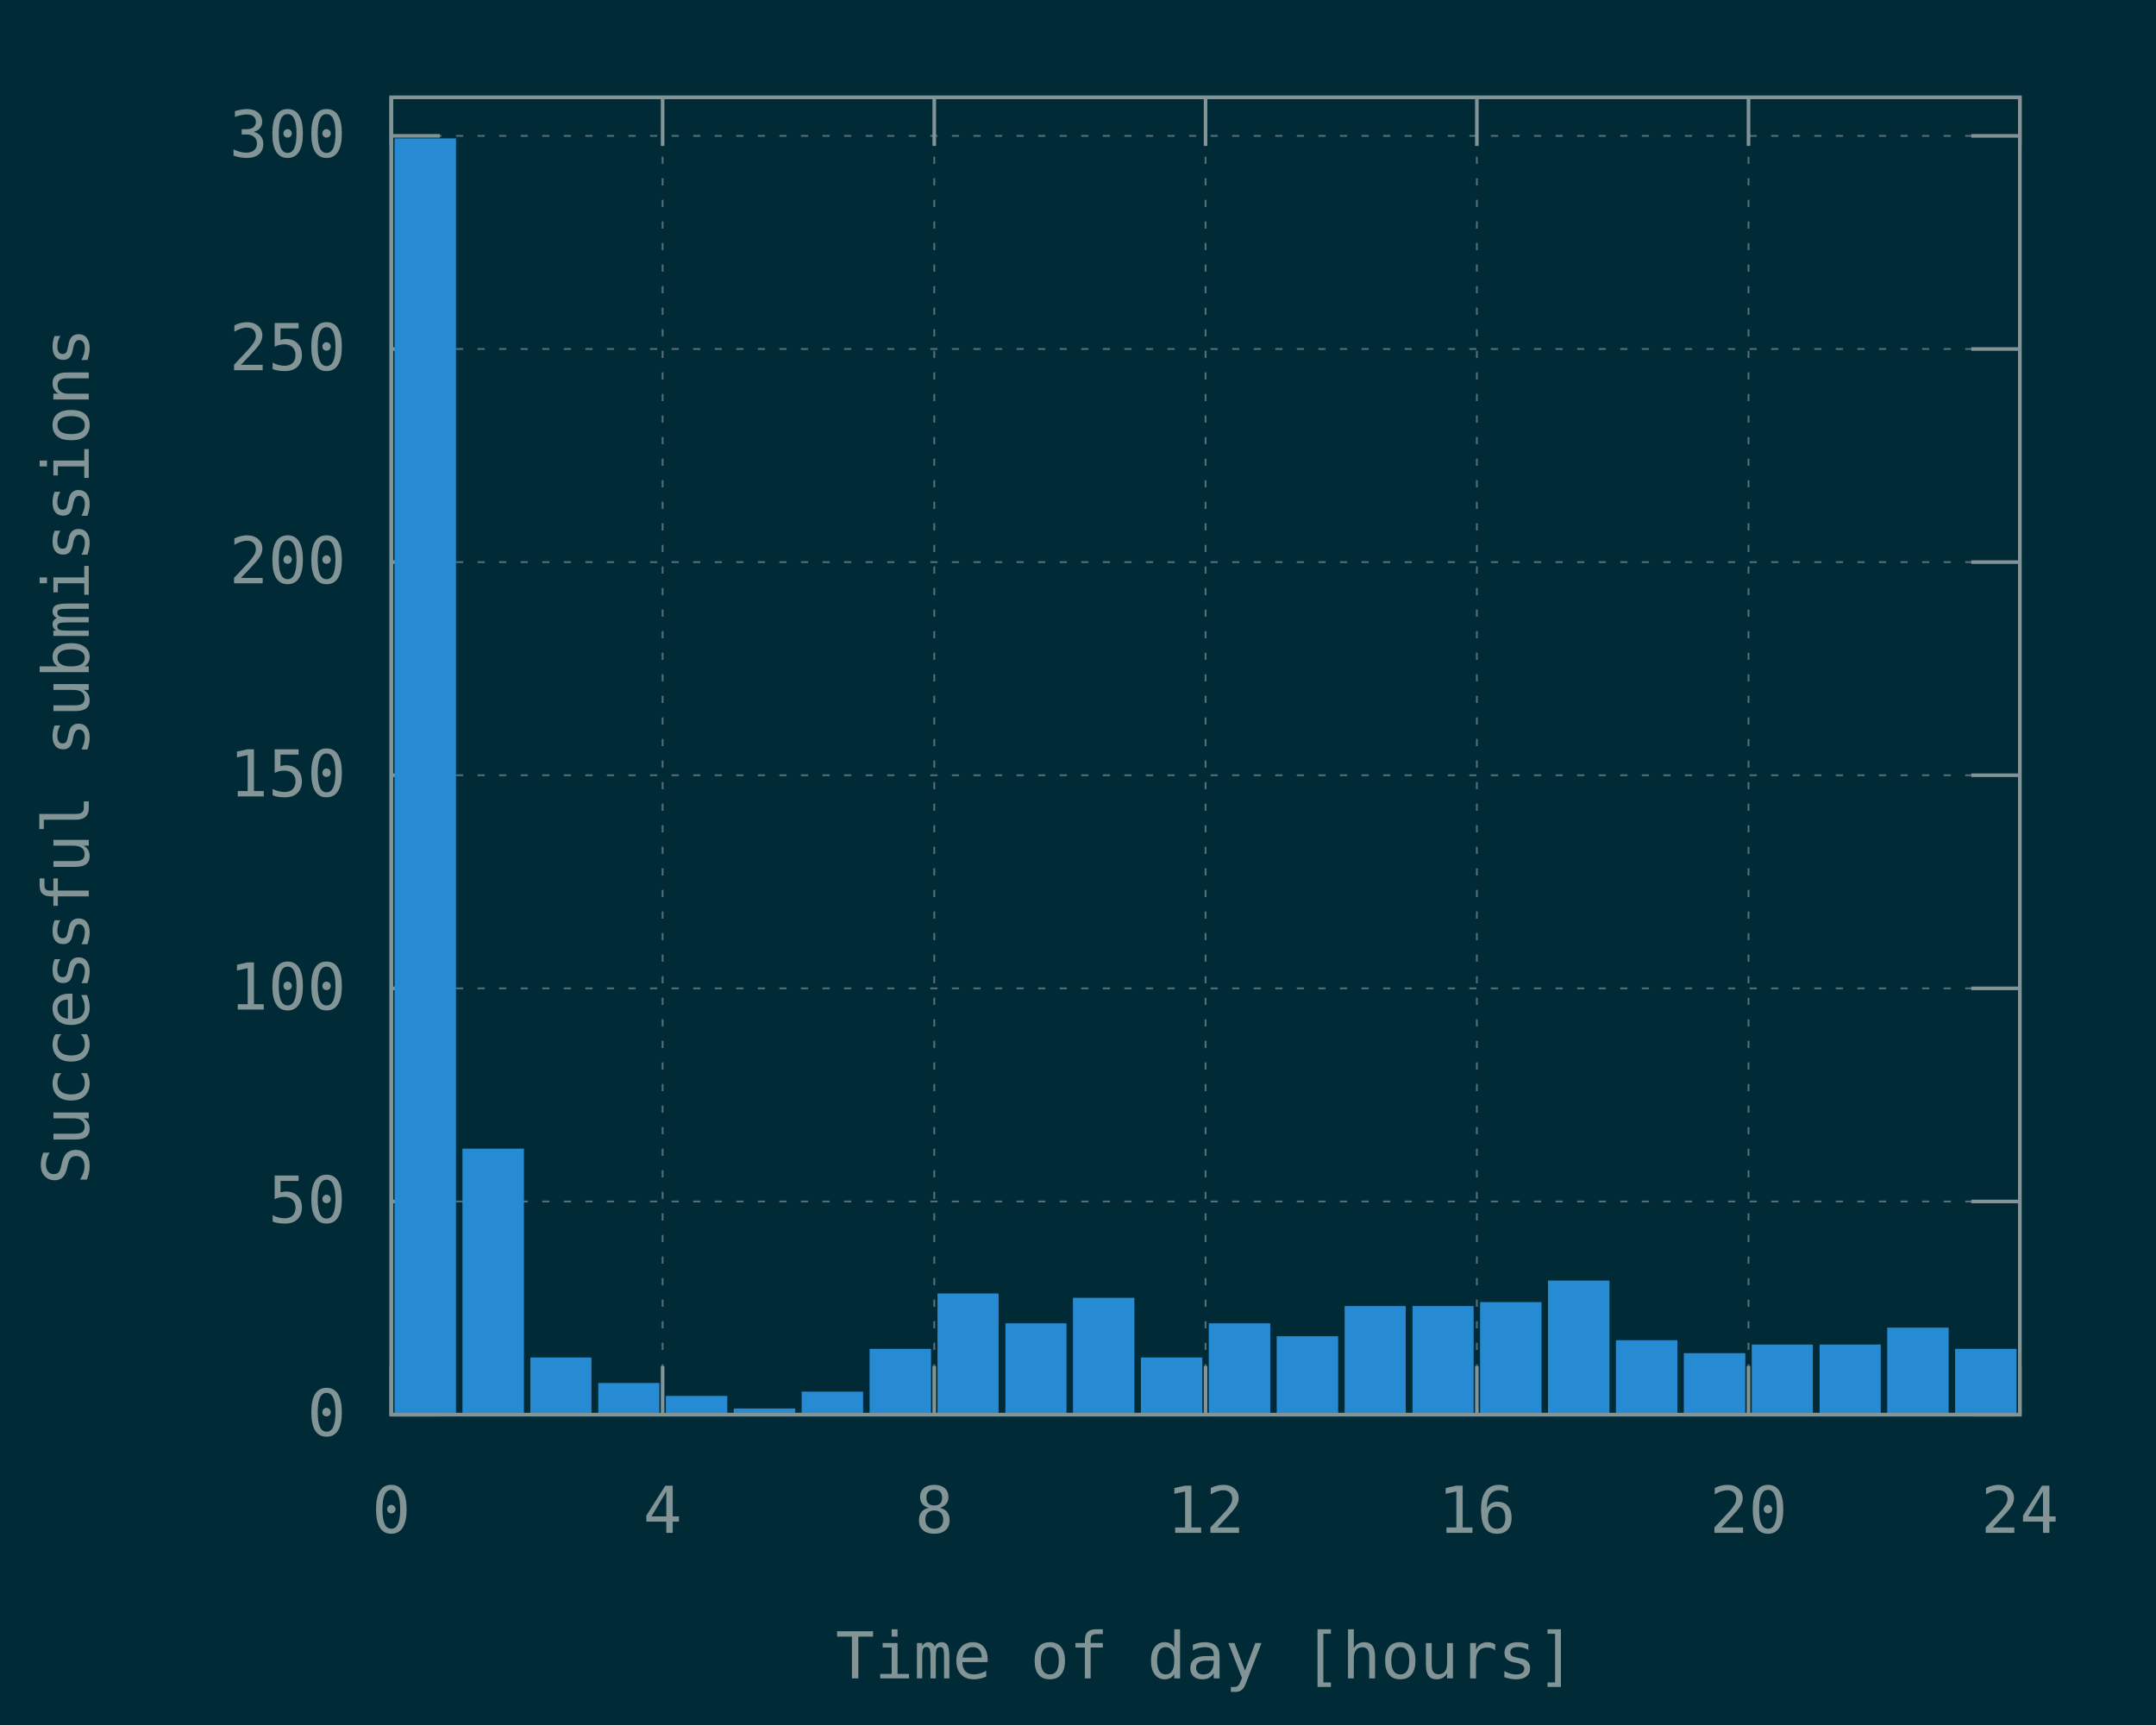
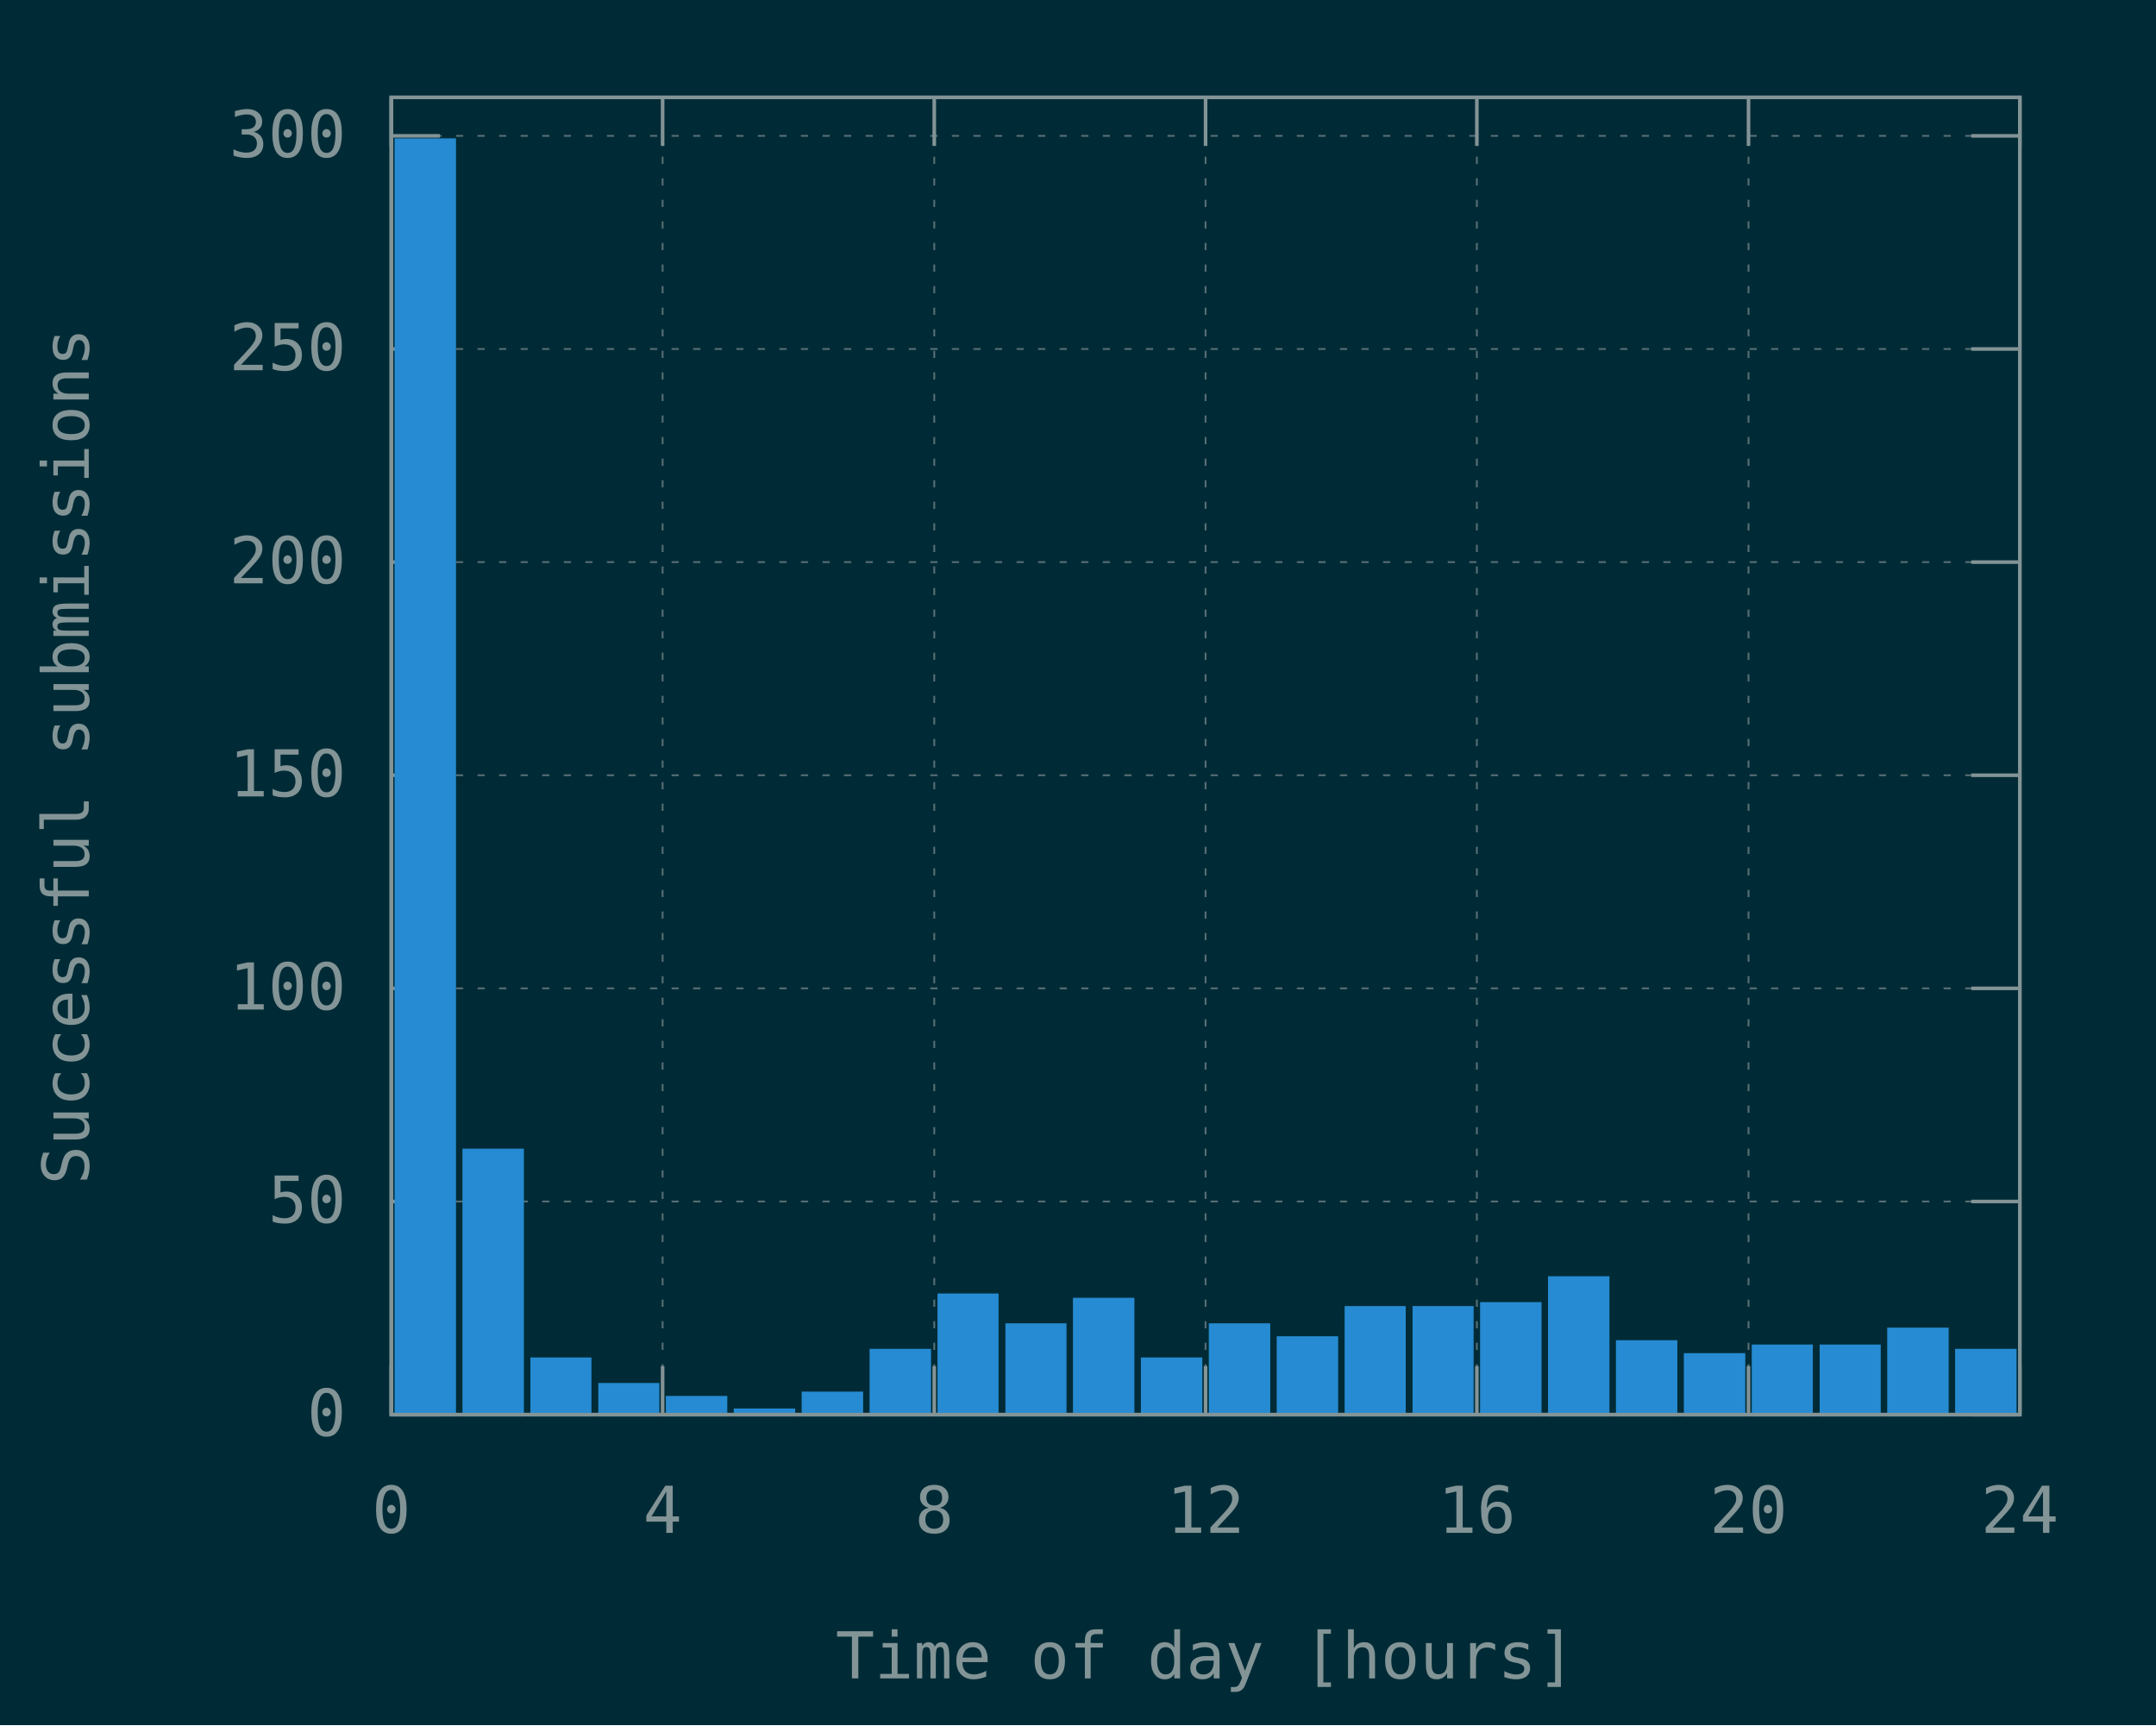
<svg xmlns="http://www.w3.org/2000/svg" xmlns:xlink="http://www.w3.org/1999/xlink" width="600" height="480" viewBox="0 0 600 480">
  <g id="gnuplot_canvas">
    <rect x="0" y="0" width="600" height="480" fill="#002b36" />
    <defs>
      <circle id="gpDot" r="0.5" stroke-width="0.5" stroke="currentColor" />
      <path id="gpPt0" stroke-width="0.148" stroke="currentColor" d="M-1,0 h2 M0,-1 v2" />
      <path id="gpPt1" stroke-width="0.148" stroke="currentColor" d="M-1,-1 L1,1 M1,-1 L-1,1" />
      <path id="gpPt2" stroke-width="0.148" stroke="currentColor" d="M-1,0 L1,0 M0,-1 L0,1 M-1,-1 L1,1 M-1,1 L1,-1" />
      <rect id="gpPt3" stroke-width="0.148" stroke="currentColor" x="-1" y="-1" width="2" height="2" />
      <rect id="gpPt4" stroke-width="0.148" stroke="currentColor" fill="currentColor" x="-1" y="-1" width="2" height="2" />
      <circle id="gpPt5" stroke-width="0.148" stroke="currentColor" cx="0" cy="0" r="1" />
      <use xlink:href="#gpPt5" id="gpPt6" fill="currentColor" stroke="none" />
      <path id="gpPt7" stroke-width="0.148" stroke="currentColor" d="M0,-1.33 L-1.33,0.67 L1.33,0.67 z" />
      <use xlink:href="#gpPt7" id="gpPt8" fill="currentColor" stroke="none" />
      <use xlink:href="#gpPt7" id="gpPt9" stroke="currentColor" transform="rotate(180)" />
      <use xlink:href="#gpPt9" id="gpPt10" fill="currentColor" stroke="none" />
      <use xlink:href="#gpPt3" id="gpPt11" stroke="currentColor" transform="rotate(45)" />
      <use xlink:href="#gpPt11" id="gpPt12" fill="currentColor" stroke="none" />
      <path id="gpPt13" stroke-width="0.148" stroke="currentColor" d="M0,1.330 L1.265,0.411 L0.782,-1.067 L-0.782,-1.076 L-1.265,0.411 z" />
      <use xlink:href="#gpPt13" id="gpPt14" fill="currentColor" stroke="none" />
      <filter id="textbox" filterUnits="objectBoundingBox" x="0" y="0" height="1" width="1">
        <feFlood flood-color="#002B36" flood-opacity="1" result="bgnd" />
        <feComposite in="SourceGraphic" in2="bgnd" operator="atop" />
      </filter>
      <filter id="greybox" filterUnits="objectBoundingBox" x="0" y="0" height="1" width="1">
        <feFlood flood-color="lightgrey" flood-opacity="1" result="grey" />
        <feComposite in="SourceGraphic" in2="grey" operator="atop" />
      </filter>
    </defs>
    <g fill="none" color="#002B36" stroke="currentColor" stroke-width="1.00" stroke-linecap="butt" stroke-linejoin="miter">
</g>
    <g fill="none" color="black" stroke="currentColor" stroke-width="1.00" stroke-linecap="butt" stroke-linejoin="miter">
</g>
    <g fill="none" color="black" stroke="rgb(131, 148, 150)" stroke-width="0.50" stroke-linecap="butt" stroke-linejoin="miter">
</g>
    <g fill="none" color="gray" stroke="currentColor" stroke-width="0.50" stroke-linecap="butt" stroke-linejoin="miter">
      <path stroke="rgb( 88, 110, 117)" stroke-dasharray="2,4" class="gridline" d="M108.9,393.6 L562.1,393.6  " />
    </g>
    <g fill="none" color="gray" stroke="rgb( 88, 110, 117)" stroke-width="1.00" stroke-linecap="butt" stroke-linejoin="miter">
</g>
    <g fill="none" color="black" stroke="currentColor" stroke-width="1.00" stroke-linecap="butt" stroke-linejoin="miter">
      <path stroke="rgb(131, 148, 150)" d="M108.9,393.6 L122.4,393.6 M562.1,393.6 L548.6,393.6  " />
      <g transform="translate(96.3,399.5)" stroke="none" fill="rgb(131,148,150)" font-family="Inconsolata" font-size="18.00" text-anchor="end">
        <text>
          <tspan font-family="Inconsolata"> 0</tspan>
        </text>
      </g>
    </g>
    <g fill="none" color="black" stroke="currentColor" stroke-width="1.00" stroke-linecap="butt" stroke-linejoin="miter">
</g>
    <g fill="none" color="black" stroke="rgb(131, 148, 150)" stroke-width="0.50" stroke-linecap="butt" stroke-linejoin="miter">
</g>
    <g fill="none" color="gray" stroke="currentColor" stroke-width="0.50" stroke-linecap="butt" stroke-linejoin="miter">
      <path stroke="rgb( 88, 110, 117)" stroke-dasharray="2,4" class="gridline" d="M108.9,334.3 L562.1,334.3  " />
    </g>
    <g fill="none" color="gray" stroke="rgb( 88, 110, 117)" stroke-width="1.00" stroke-linecap="butt" stroke-linejoin="miter">
</g>
    <g fill="none" color="black" stroke="currentColor" stroke-width="1.00" stroke-linecap="butt" stroke-linejoin="miter">
      <path stroke="rgb(131, 148, 150)" d="M108.9,334.3 L122.4,334.3 M562.1,334.3 L548.6,334.3  " />
      <g transform="translate(96.3,340.2)" stroke="none" fill="rgb(131,148,150)" font-family="Inconsolata" font-size="18.00" text-anchor="end">
        <text>
          <tspan font-family="Inconsolata"> 50</tspan>
        </text>
      </g>
    </g>
    <g fill="none" color="black" stroke="currentColor" stroke-width="1.00" stroke-linecap="butt" stroke-linejoin="miter">
</g>
    <g fill="none" color="black" stroke="rgb(131, 148, 150)" stroke-width="0.50" stroke-linecap="butt" stroke-linejoin="miter">
</g>
    <g fill="none" color="gray" stroke="currentColor" stroke-width="0.50" stroke-linecap="butt" stroke-linejoin="miter">
      <path stroke="rgb( 88, 110, 117)" stroke-dasharray="2,4" class="gridline" d="M108.9,275.0 L562.1,275.0  " />
    </g>
    <g fill="none" color="gray" stroke="rgb( 88, 110, 117)" stroke-width="1.00" stroke-linecap="butt" stroke-linejoin="miter">
</g>
    <g fill="none" color="black" stroke="currentColor" stroke-width="1.00" stroke-linecap="butt" stroke-linejoin="miter">
      <path stroke="rgb(131, 148, 150)" d="M108.9,275.0 L122.4,275.0 M562.1,275.0 L548.6,275.0  " />
      <g transform="translate(96.3,280.9)" stroke="none" fill="rgb(131,148,150)" font-family="Inconsolata" font-size="18.00" text-anchor="end">
        <text>
          <tspan font-family="Inconsolata"> 100</tspan>
        </text>
      </g>
    </g>
    <g fill="none" color="black" stroke="currentColor" stroke-width="1.00" stroke-linecap="butt" stroke-linejoin="miter">
</g>
    <g fill="none" color="black" stroke="rgb(131, 148, 150)" stroke-width="0.50" stroke-linecap="butt" stroke-linejoin="miter">
</g>
    <g fill="none" color="gray" stroke="currentColor" stroke-width="0.50" stroke-linecap="butt" stroke-linejoin="miter">
      <path stroke="rgb( 88, 110, 117)" stroke-dasharray="2,4" class="gridline" d="M108.9,215.7 L562.1,215.7  " />
    </g>
    <g fill="none" color="gray" stroke="rgb( 88, 110, 117)" stroke-width="1.00" stroke-linecap="butt" stroke-linejoin="miter">
</g>
    <g fill="none" color="black" stroke="currentColor" stroke-width="1.00" stroke-linecap="butt" stroke-linejoin="miter">
      <path stroke="rgb(131, 148, 150)" d="M108.9,215.7 L122.4,215.7 M562.1,215.7 L548.6,215.7  " />
      <g transform="translate(96.3,221.6)" stroke="none" fill="rgb(131,148,150)" font-family="Inconsolata" font-size="18.00" text-anchor="end">
        <text>
          <tspan font-family="Inconsolata"> 150</tspan>
        </text>
      </g>
    </g>
    <g fill="none" color="black" stroke="currentColor" stroke-width="1.00" stroke-linecap="butt" stroke-linejoin="miter">
</g>
    <g fill="none" color="black" stroke="rgb(131, 148, 150)" stroke-width="0.50" stroke-linecap="butt" stroke-linejoin="miter">
</g>
    <g fill="none" color="gray" stroke="currentColor" stroke-width="0.50" stroke-linecap="butt" stroke-linejoin="miter">
      <path stroke="rgb( 88, 110, 117)" stroke-dasharray="2,4" class="gridline" d="M108.9,156.4 L562.1,156.4  " />
    </g>
    <g fill="none" color="gray" stroke="rgb( 88, 110, 117)" stroke-width="1.00" stroke-linecap="butt" stroke-linejoin="miter">
</g>
    <g fill="none" color="black" stroke="currentColor" stroke-width="1.00" stroke-linecap="butt" stroke-linejoin="miter">
      <path stroke="rgb(131, 148, 150)" d="M108.9,156.4 L122.4,156.4 M562.1,156.4 L548.6,156.4  " />
      <g transform="translate(96.3,162.3)" stroke="none" fill="rgb(131,148,150)" font-family="Inconsolata" font-size="18.00" text-anchor="end">
        <text>
          <tspan font-family="Inconsolata"> 200</tspan>
        </text>
      </g>
    </g>
    <g fill="none" color="black" stroke="currentColor" stroke-width="1.00" stroke-linecap="butt" stroke-linejoin="miter">
</g>
    <g fill="none" color="black" stroke="rgb(131, 148, 150)" stroke-width="0.50" stroke-linecap="butt" stroke-linejoin="miter">
</g>
    <g fill="none" color="gray" stroke="currentColor" stroke-width="0.50" stroke-linecap="butt" stroke-linejoin="miter">
      <path stroke="rgb( 88, 110, 117)" stroke-dasharray="2,4" class="gridline" d="M108.9,97.1 L562.1,97.1  " />
    </g>
    <g fill="none" color="gray" stroke="rgb( 88, 110, 117)" stroke-width="1.00" stroke-linecap="butt" stroke-linejoin="miter">
</g>
    <g fill="none" color="black" stroke="currentColor" stroke-width="1.00" stroke-linecap="butt" stroke-linejoin="miter">
      <path stroke="rgb(131, 148, 150)" d="M108.9,97.1 L122.4,97.1 M562.1,97.1 L548.6,97.1  " />
      <g transform="translate(96.3,103.0)" stroke="none" fill="rgb(131,148,150)" font-family="Inconsolata" font-size="18.00" text-anchor="end">
        <text>
          <tspan font-family="Inconsolata"> 250</tspan>
        </text>
      </g>
    </g>
    <g fill="none" color="black" stroke="currentColor" stroke-width="1.00" stroke-linecap="butt" stroke-linejoin="miter">
</g>
    <g fill="none" color="black" stroke="rgb(131, 148, 150)" stroke-width="0.50" stroke-linecap="butt" stroke-linejoin="miter">
</g>
    <g fill="none" color="gray" stroke="currentColor" stroke-width="0.50" stroke-linecap="butt" stroke-linejoin="miter">
      <path stroke="rgb( 88, 110, 117)" stroke-dasharray="2,4" class="gridline" d="M108.9,37.8 L562.1,37.8  " />
    </g>
    <g fill="none" color="gray" stroke="rgb( 88, 110, 117)" stroke-width="1.00" stroke-linecap="butt" stroke-linejoin="miter">
</g>
    <g fill="none" color="black" stroke="currentColor" stroke-width="1.00" stroke-linecap="butt" stroke-linejoin="miter">
      <path stroke="rgb(131, 148, 150)" d="M108.9,37.8 L122.4,37.8 M562.1,37.8 L548.6,37.8  " />
      <g transform="translate(96.3,43.7)" stroke="none" fill="rgb(131,148,150)" font-family="Inconsolata" font-size="18.00" text-anchor="end">
        <text>
          <tspan font-family="Inconsolata"> 300</tspan>
        </text>
      </g>
    </g>
    <g fill="none" color="black" stroke="currentColor" stroke-width="1.00" stroke-linecap="butt" stroke-linejoin="miter">
</g>
    <g fill="none" color="black" stroke="rgb(131, 148, 150)" stroke-width="0.50" stroke-linecap="butt" stroke-linejoin="miter">
</g>
    <g fill="none" color="gray" stroke="currentColor" stroke-width="0.50" stroke-linecap="butt" stroke-linejoin="miter">
      <path stroke="rgb( 88, 110, 117)" stroke-dasharray="2,4" class="gridline" d="M108.9,393.6 L108.9,27.1  " />
    </g>
    <g fill="none" color="gray" stroke="rgb( 88, 110, 117)" stroke-width="1.00" stroke-linecap="butt" stroke-linejoin="miter">
</g>
    <g fill="none" color="black" stroke="currentColor" stroke-width="1.00" stroke-linecap="butt" stroke-linejoin="miter">
      <path stroke="rgb(131, 148, 150)" d="M108.9,393.6 L108.9,380.1 M108.9,27.1 L108.9,40.6  " />
      <g transform="translate(108.9,426.5)" stroke="none" fill="rgb(131,148,150)" font-family="Inconsolata" font-size="18.00" text-anchor="middle">
        <text>
          <tspan font-family="Inconsolata"> 0</tspan>
        </text>
      </g>
    </g>
    <g fill="none" color="black" stroke="currentColor" stroke-width="1.00" stroke-linecap="butt" stroke-linejoin="miter">
</g>
    <g fill="none" color="black" stroke="rgb(131, 148, 150)" stroke-width="0.50" stroke-linecap="butt" stroke-linejoin="miter">
</g>
    <g fill="none" color="gray" stroke="currentColor" stroke-width="0.50" stroke-linecap="butt" stroke-linejoin="miter">
      <path stroke="rgb( 88, 110, 117)" stroke-dasharray="2,4" class="gridline" d="M184.4,393.6 L184.4,27.1  " />
    </g>
    <g fill="none" color="gray" stroke="rgb( 88, 110, 117)" stroke-width="1.00" stroke-linecap="butt" stroke-linejoin="miter">
</g>
    <g fill="none" color="black" stroke="currentColor" stroke-width="1.00" stroke-linecap="butt" stroke-linejoin="miter">
      <path stroke="rgb(131, 148, 150)" d="M184.4,393.6 L184.4,380.1 M184.4,27.1 L184.4,40.6  " />
      <g transform="translate(184.4,426.5)" stroke="none" fill="rgb(131,148,150)" font-family="Inconsolata" font-size="18.00" text-anchor="middle">
        <text>
          <tspan font-family="Inconsolata"> 4</tspan>
        </text>
      </g>
    </g>
    <g fill="none" color="black" stroke="currentColor" stroke-width="1.00" stroke-linecap="butt" stroke-linejoin="miter">
</g>
    <g fill="none" color="black" stroke="rgb(131, 148, 150)" stroke-width="0.50" stroke-linecap="butt" stroke-linejoin="miter">
</g>
    <g fill="none" color="gray" stroke="currentColor" stroke-width="0.50" stroke-linecap="butt" stroke-linejoin="miter">
      <path stroke="rgb( 88, 110, 117)" stroke-dasharray="2,4" class="gridline" d="M260.0,393.6 L260.0,27.1  " />
    </g>
    <g fill="none" color="gray" stroke="rgb( 88, 110, 117)" stroke-width="1.00" stroke-linecap="butt" stroke-linejoin="miter">
</g>
    <g fill="none" color="black" stroke="currentColor" stroke-width="1.00" stroke-linecap="butt" stroke-linejoin="miter">
      <path stroke="rgb(131, 148, 150)" d="M260.0,393.6 L260.0,380.1 M260.0,27.1 L260.0,40.6  " />
      <g transform="translate(260.0,426.5)" stroke="none" fill="rgb(131,148,150)" font-family="Inconsolata" font-size="18.00" text-anchor="middle">
        <text>
          <tspan font-family="Inconsolata"> 8</tspan>
        </text>
      </g>
    </g>
    <g fill="none" color="black" stroke="currentColor" stroke-width="1.00" stroke-linecap="butt" stroke-linejoin="miter">
</g>
    <g fill="none" color="black" stroke="rgb(131, 148, 150)" stroke-width="0.50" stroke-linecap="butt" stroke-linejoin="miter">
</g>
    <g fill="none" color="gray" stroke="currentColor" stroke-width="0.50" stroke-linecap="butt" stroke-linejoin="miter">
      <path stroke="rgb( 88, 110, 117)" stroke-dasharray="2,4" class="gridline" d="M335.5,393.6 L335.5,27.1  " />
    </g>
    <g fill="none" color="gray" stroke="rgb( 88, 110, 117)" stroke-width="1.00" stroke-linecap="butt" stroke-linejoin="miter">
</g>
    <g fill="none" color="black" stroke="currentColor" stroke-width="1.00" stroke-linecap="butt" stroke-linejoin="miter">
      <path stroke="rgb(131, 148, 150)" d="M335.5,393.6 L335.5,380.1 M335.5,27.1 L335.5,40.6  " />
      <g transform="translate(335.5,426.5)" stroke="none" fill="rgb(131,148,150)" font-family="Inconsolata" font-size="18.00" text-anchor="middle">
        <text>
          <tspan font-family="Inconsolata"> 12</tspan>
        </text>
      </g>
    </g>
    <g fill="none" color="black" stroke="currentColor" stroke-width="1.00" stroke-linecap="butt" stroke-linejoin="miter">
</g>
    <g fill="none" color="black" stroke="rgb(131, 148, 150)" stroke-width="0.50" stroke-linecap="butt" stroke-linejoin="miter">
</g>
    <g fill="none" color="gray" stroke="currentColor" stroke-width="0.50" stroke-linecap="butt" stroke-linejoin="miter">
      <path stroke="rgb( 88, 110, 117)" stroke-dasharray="2,4" class="gridline" d="M411.0,393.6 L411.0,27.1  " />
    </g>
    <g fill="none" color="gray" stroke="rgb( 88, 110, 117)" stroke-width="1.00" stroke-linecap="butt" stroke-linejoin="miter">
</g>
    <g fill="none" color="black" stroke="currentColor" stroke-width="1.00" stroke-linecap="butt" stroke-linejoin="miter">
      <path stroke="rgb(131, 148, 150)" d="M411.0,393.6 L411.0,380.1 M411.0,27.1 L411.0,40.6  " />
      <g transform="translate(411.0,426.5)" stroke="none" fill="rgb(131,148,150)" font-family="Inconsolata" font-size="18.00" text-anchor="middle">
        <text>
          <tspan font-family="Inconsolata"> 16</tspan>
        </text>
      </g>
    </g>
    <g fill="none" color="black" stroke="currentColor" stroke-width="1.00" stroke-linecap="butt" stroke-linejoin="miter">
</g>
    <g fill="none" color="black" stroke="rgb(131, 148, 150)" stroke-width="0.50" stroke-linecap="butt" stroke-linejoin="miter">
</g>
    <g fill="none" color="gray" stroke="currentColor" stroke-width="0.50" stroke-linecap="butt" stroke-linejoin="miter">
      <path stroke="rgb( 88, 110, 117)" stroke-dasharray="2,4" class="gridline" d="M486.6,393.6 L486.6,40.6 L486.6,27.1  " />
    </g>
    <g fill="none" color="gray" stroke="rgb( 88, 110, 117)" stroke-width="1.00" stroke-linecap="butt" stroke-linejoin="miter">
</g>
    <g fill="none" color="black" stroke="currentColor" stroke-width="1.00" stroke-linecap="butt" stroke-linejoin="miter">
      <path stroke="rgb(131, 148, 150)" d="M486.6,393.6 L486.6,380.1 M486.6,27.1 L486.6,40.6  " />
      <g transform="translate(486.6,426.5)" stroke="none" fill="rgb(131,148,150)" font-family="Inconsolata" font-size="18.00" text-anchor="middle">
        <text>
          <tspan font-family="Inconsolata"> 20</tspan>
        </text>
      </g>
    </g>
    <g fill="none" color="black" stroke="currentColor" stroke-width="1.00" stroke-linecap="butt" stroke-linejoin="miter">
</g>
    <g fill="none" color="black" stroke="rgb(131, 148, 150)" stroke-width="0.50" stroke-linecap="butt" stroke-linejoin="miter">
</g>
    <g fill="none" color="gray" stroke="currentColor" stroke-width="0.50" stroke-linecap="butt" stroke-linejoin="miter">
      <path stroke="rgb( 88, 110, 117)" stroke-dasharray="2,4" class="gridline" d="M562.1,393.6 L562.1,27.1  " />
    </g>
    <g fill="none" color="gray" stroke="rgb( 88, 110, 117)" stroke-width="1.00" stroke-linecap="butt" stroke-linejoin="miter">
</g>
    <g fill="none" color="black" stroke="currentColor" stroke-width="1.00" stroke-linecap="butt" stroke-linejoin="miter">
      <path stroke="rgb(131, 148, 150)" d="M562.1,393.6 L562.1,380.1 M562.1,27.1 L562.1,40.6  " />
      <g transform="translate(562.1,426.5)" stroke="none" fill="rgb(131,148,150)" font-family="Inconsolata" font-size="18.00" text-anchor="middle">
        <text>
          <tspan font-family="Inconsolata"> 24</tspan>
        </text>
      </g>
    </g>
    <g fill="none" color="black" stroke="currentColor" stroke-width="1.00" stroke-linecap="butt" stroke-linejoin="miter">
</g>
    <g fill="none" color="black" stroke="currentColor" stroke-width="1.00" stroke-linecap="butt" stroke-linejoin="miter">
      <path stroke="rgb(131, 148, 150)" d="M108.9,27.1 L108.9,393.6 L562.1,393.6 L562.1,27.1 L108.9,27.1 Z  " />
    </g>
    <g fill="none" color="black" stroke="currentColor" stroke-width="1.00" stroke-linecap="butt" stroke-linejoin="miter">
      <g transform="translate(24.7,210.4) rotate(270)" stroke="none" fill="rgb(131,148,150)" font-family="Inconsolata" font-size="18.00" text-anchor="middle">
        <text>
          <tspan font-family="Inconsolata">Successful submissions</tspan>
        </text>
      </g>
    </g>
    <g fill="none" color="black" stroke="currentColor" stroke-width="1.00" stroke-linecap="butt" stroke-linejoin="miter">
      <g transform="translate(335.5,467.0)" stroke="none" fill="rgb(131,148,150)" font-family="Inconsolata" font-size="18.00" text-anchor="middle">
        <text>
          <tspan font-family="Inconsolata">Time of day [hours]</tspan>
        </text>
      </g>
    </g>
    <g fill="none" color="black" stroke="currentColor" stroke-width="1.00" stroke-linecap="butt" stroke-linejoin="miter">
</g>
    <g id="gnuplot_plot_1">
      <g fill="none" color="black" stroke="currentColor" stroke-width="1.00" stroke-linecap="butt" stroke-linejoin="miter">
        <g stroke="none" shape-rendering="crispEdges">
          <polygon fill="rgb( 38, 139, 210)" points="110.3,393.6 126.5,393.6 126.5,38.9 110.3,38.9 " />
        </g>
        <path stroke="rgb( 38, 139, 210)" d="M110.3,393.6 L110.3,39.0 L126.4,39.0 L126.4,393.6 L110.3,393.6 Z  " />
        <g stroke="none" shape-rendering="crispEdges">
          <polygon fill="rgb( 38, 139, 210)" points="129.2,393.6 145.4,393.6 145.4,320.0 129.2,320.0 " />
        </g>
        <path stroke="rgb( 38, 139, 210)" d="M129.2,393.6 L129.2,320.1 L145.3,320.1 L145.3,393.6 L129.2,393.6 Z  " />
        <g stroke="none" shape-rendering="crispEdges">
          <polygon fill="rgb( 38, 139, 210)" points="148.1,393.6 164.2,393.6 164.2,378.1 148.1,378.1 " />
        </g>
        <path stroke="rgb( 38, 139, 210)" d="M148.1,393.6 L148.1,378.2 L164.1,378.2 L164.1,393.6 L148.1,393.6 Z  " />
        <g stroke="none" shape-rendering="crispEdges">
          <polygon fill="rgb( 38, 139, 210)" points="167.0,393.6 183.1,393.6 183.1,385.2 167.0,385.2 " />
        </g>
        <path stroke="rgb( 38, 139, 210)" d="M167.0,393.6 L167.0,385.3 L183.0,385.3 L183.0,393.6 L167.0,393.6 Z  " />
        <g stroke="none" shape-rendering="crispEdges">
          <polygon fill="rgb( 38, 139, 210)" points="185.8,393.6 202.0,393.6 202.0,388.8 185.8,388.8 " />
        </g>
        <path stroke="rgb( 38, 139, 210)" d="M185.8,393.6 L185.8,388.9 L201.9,388.9 L201.9,393.6 L185.8,393.6 Z  " />
        <g stroke="none" shape-rendering="crispEdges">
          <polygon fill="rgb( 38, 139, 210)" points="204.7,393.6 220.9,393.6 220.9,392.3 204.7,392.3 " />
        </g>
        <path stroke="rgb( 38, 139, 210)" d="M204.7,393.6 L204.7,392.4 L220.8,392.4 L220.8,393.6 L204.7,393.6 Z  " />
        <g stroke="none" shape-rendering="crispEdges">
          <polygon fill="rgb( 38, 139, 210)" points="223.6,393.6 239.8,393.6 239.8,387.6 223.6,387.6 " />
        </g>
        <path stroke="rgb( 38, 139, 210)" d="M223.6,393.6 L223.6,387.7 L239.7,387.7 L239.7,393.6 L223.6,393.6 Z  " />
        <g stroke="none" shape-rendering="crispEdges">
          <polygon fill="rgb( 38, 139, 210)" points="242.5,393.6 258.7,393.6 258.7,375.7 242.5,375.7 " />
        </g>
        <path stroke="rgb( 38, 139, 210)" d="M242.5,393.6 L242.5,375.8 L258.6,375.8 L258.6,393.6 L242.5,393.6 Z  " />
        <g stroke="none" shape-rendering="crispEdges">
          <polygon fill="rgb( 38, 139, 210)" points="261.4,393.6 277.5,393.6 277.5,360.3 261.4,360.3 " />
        </g>
        <path stroke="rgb( 38, 139, 210)" d="M261.4,393.6 L261.4,360.4 L277.4,360.4 L277.4,393.6 L261.4,393.6 Z  " />
        <g stroke="none" shape-rendering="crispEdges">
          <polygon fill="rgb( 38, 139, 210)" points="280.3,393.6 296.4,393.6 296.4,368.6 280.3,368.6 " />
        </g>
        <path stroke="rgb( 38, 139, 210)" d="M280.3,393.6 L280.3,368.7 L296.3,368.7 L296.3,393.6 L280.3,393.6 Z  " />
        <g stroke="none" shape-rendering="crispEdges">
          <polygon fill="rgb( 38, 139, 210)" points="299.1,393.6 315.3,393.6 315.3,361.5 299.1,361.5 " />
        </g>
        <path stroke="rgb( 38, 139, 210)" d="M299.1,393.6 L299.1,361.6 L315.2,361.6 L315.2,393.6 L299.1,393.6 Z  " />
        <g stroke="none" shape-rendering="crispEdges">
          <polygon fill="rgb( 38, 139, 210)" points="318.0,393.6 334.2,393.6 334.2,378.1 318.0,378.1 " />
        </g>
        <path stroke="rgb( 38, 139, 210)" d="M318.0,393.6 L318.0,378.2 L334.1,378.2 L334.1,393.6 L318.0,393.6 Z  " />
        <g stroke="none" shape-rendering="crispEdges">
          <polygon fill="rgb( 38, 139, 210)" points="336.9,393.6 353.1,393.6 353.1,368.6 336.9,368.6 " />
        </g>
        <path stroke="rgb( 38, 139, 210)" d="M336.9,393.6 L336.9,368.7 L353.0,368.7 L353.0,393.6 L336.9,393.6 Z  " />
        <g stroke="none" shape-rendering="crispEdges">
          <polygon fill="rgb( 38, 139, 210)" points="355.8,393.6 372.0,393.6 372.0,372.2 355.8,372.2 " />
        </g>
        <path stroke="rgb( 38, 139, 210)" d="M355.8,393.6 L355.8,372.3 L371.9,372.3 L371.9,393.6 L355.8,393.6 Z  " />
        <g stroke="none" shape-rendering="crispEdges">
          <polygon fill="rgb( 38, 139, 210)" points="374.7,393.6 390.8,393.6 390.8,363.8 374.7,363.8 " />
        </g>
        <path stroke="rgb( 38, 139, 210)" d="M374.7,393.6 L374.7,363.9 L390.7,363.9 L390.7,393.6 L374.7,393.6 Z  " />
        <g stroke="none" shape-rendering="crispEdges">
          <polygon fill="rgb( 38, 139, 210)" points="393.6,393.6 409.7,393.6 409.7,363.8 393.6,363.8 " />
        </g>
        <path stroke="rgb( 38, 139, 210)" d="M393.6,393.6 L393.6,363.9 L409.6,363.9 L409.6,393.6 L393.6,393.6 Z  " />
        <g stroke="none" shape-rendering="crispEdges">
          <polygon fill="rgb( 38, 139, 210)" points="412.4,393.6 428.6,393.6 428.6,362.7 412.4,362.7 " />
        </g>
        <path stroke="rgb( 38, 139, 210)" d="M412.4,393.6 L412.4,362.8 L428.5,362.8 L428.5,393.6 L412.4,393.6 Z  " />
        <g stroke="none" shape-rendering="crispEdges">
-           <polygon fill="rgb( 38, 139, 210)" points="431.3,393.6 447.5,393.6 447.5,356.7 431.3,356.7 " />
-         </g>
-         <path stroke="rgb( 38, 139, 210)" d="M431.3,393.6 L431.3,356.8 L447.4,356.8 L447.4,393.6 L431.3,393.6 Z  " />
+           <polygon fill="rgb( 38, 139, 210)" points="431.3,393.6 447.5,393.6 447.5,355.5 431.3,355.5 " />
+         </g>
+         <path stroke="rgb( 38, 139, 210)" d="M431.3,393.6 L431.3,355.6 L447.4,355.6 L447.4,393.6 L431.3,393.6 Z  " />
        <g stroke="none" shape-rendering="crispEdges">
          <polygon fill="rgb( 38, 139, 210)" points="450.2,393.6 466.4,393.6 466.4,373.3 450.2,373.3 " />
        </g>
        <path stroke="rgb( 38, 139, 210)" d="M450.2,393.6 L450.2,373.4 L466.3,373.4 L466.3,393.6 L450.2,393.6 Z  " />
        <g stroke="none" shape-rendering="crispEdges">
          <polygon fill="rgb( 38, 139, 210)" points="469.1,393.6 485.3,393.6 485.3,376.9 469.1,376.9 " />
        </g>
        <path stroke="rgb( 38, 139, 210)" d="M469.1,393.6 L469.1,377.0 L485.2,377.0 L485.2,393.6 L469.1,393.6 Z  " />
        <g stroke="none" shape-rendering="crispEdges">
          <polygon fill="rgb( 38, 139, 210)" points="488.0,393.6 504.1,393.6 504.1,374.5 488.0,374.5 " />
        </g>
        <path stroke="rgb( 38, 139, 210)" d="M488.0,393.6 L488.0,374.6 L504.0,374.6 L504.0,393.6 L488.0,393.6 Z  " />
        <g stroke="none" shape-rendering="crispEdges">
          <polygon fill="rgb( 38, 139, 210)" points="506.9,393.6 523.0,393.6 523.0,374.5 506.9,374.5 " />
        </g>
        <path stroke="rgb( 38, 139, 210)" d="M506.9,393.6 L506.9,374.6 L522.9,374.6 L522.9,393.6 L506.9,393.6 Z  " />
        <g stroke="none" shape-rendering="crispEdges">
          <polygon fill="rgb( 38, 139, 210)" points="525.7,393.6 541.9,393.6 541.9,369.8 525.7,369.8 " />
        </g>
        <path stroke="rgb( 38, 139, 210)" d="M525.7,393.6 L525.7,369.9 L541.8,369.9 L541.8,393.6 L525.7,393.6 Z  " />
        <g stroke="none" shape-rendering="crispEdges">
          <polygon fill="rgb( 38, 139, 210)" points="544.6,393.6 560.8,393.6 560.8,375.7 544.6,375.7 " />
        </g>
        <path stroke="rgb( 38, 139, 210)" d="M544.6,393.6 L544.6,375.8 L560.7,375.8 L560.7,393.6 L544.6,393.6 Z  " />
      </g>
    </g>
    <g fill="none" color="#002B36" stroke="rgb( 38, 139, 210)" stroke-width="2.00" stroke-linecap="butt" stroke-linejoin="miter">
</g>
    <g fill="none" color="black" stroke="currentColor" stroke-width="2.00" stroke-linecap="butt" stroke-linejoin="miter">
</g>
    <g fill="none" color="black" stroke="black" stroke-width="1.00" stroke-linecap="butt" stroke-linejoin="miter">
</g>
    <g fill="none" color="black" stroke="currentColor" stroke-width="1.00" stroke-linecap="butt" stroke-linejoin="miter">
      <path stroke="rgb(131, 148, 150)" d="M108.9,27.1 L108.9,393.6 L562.1,393.6 L562.1,27.1 L108.9,27.1 Z  " />
    </g>
    <g fill="none" color="black" stroke="currentColor" stroke-width="1.00" stroke-linecap="butt" stroke-linejoin="miter">
</g>
  </g>
</svg>
